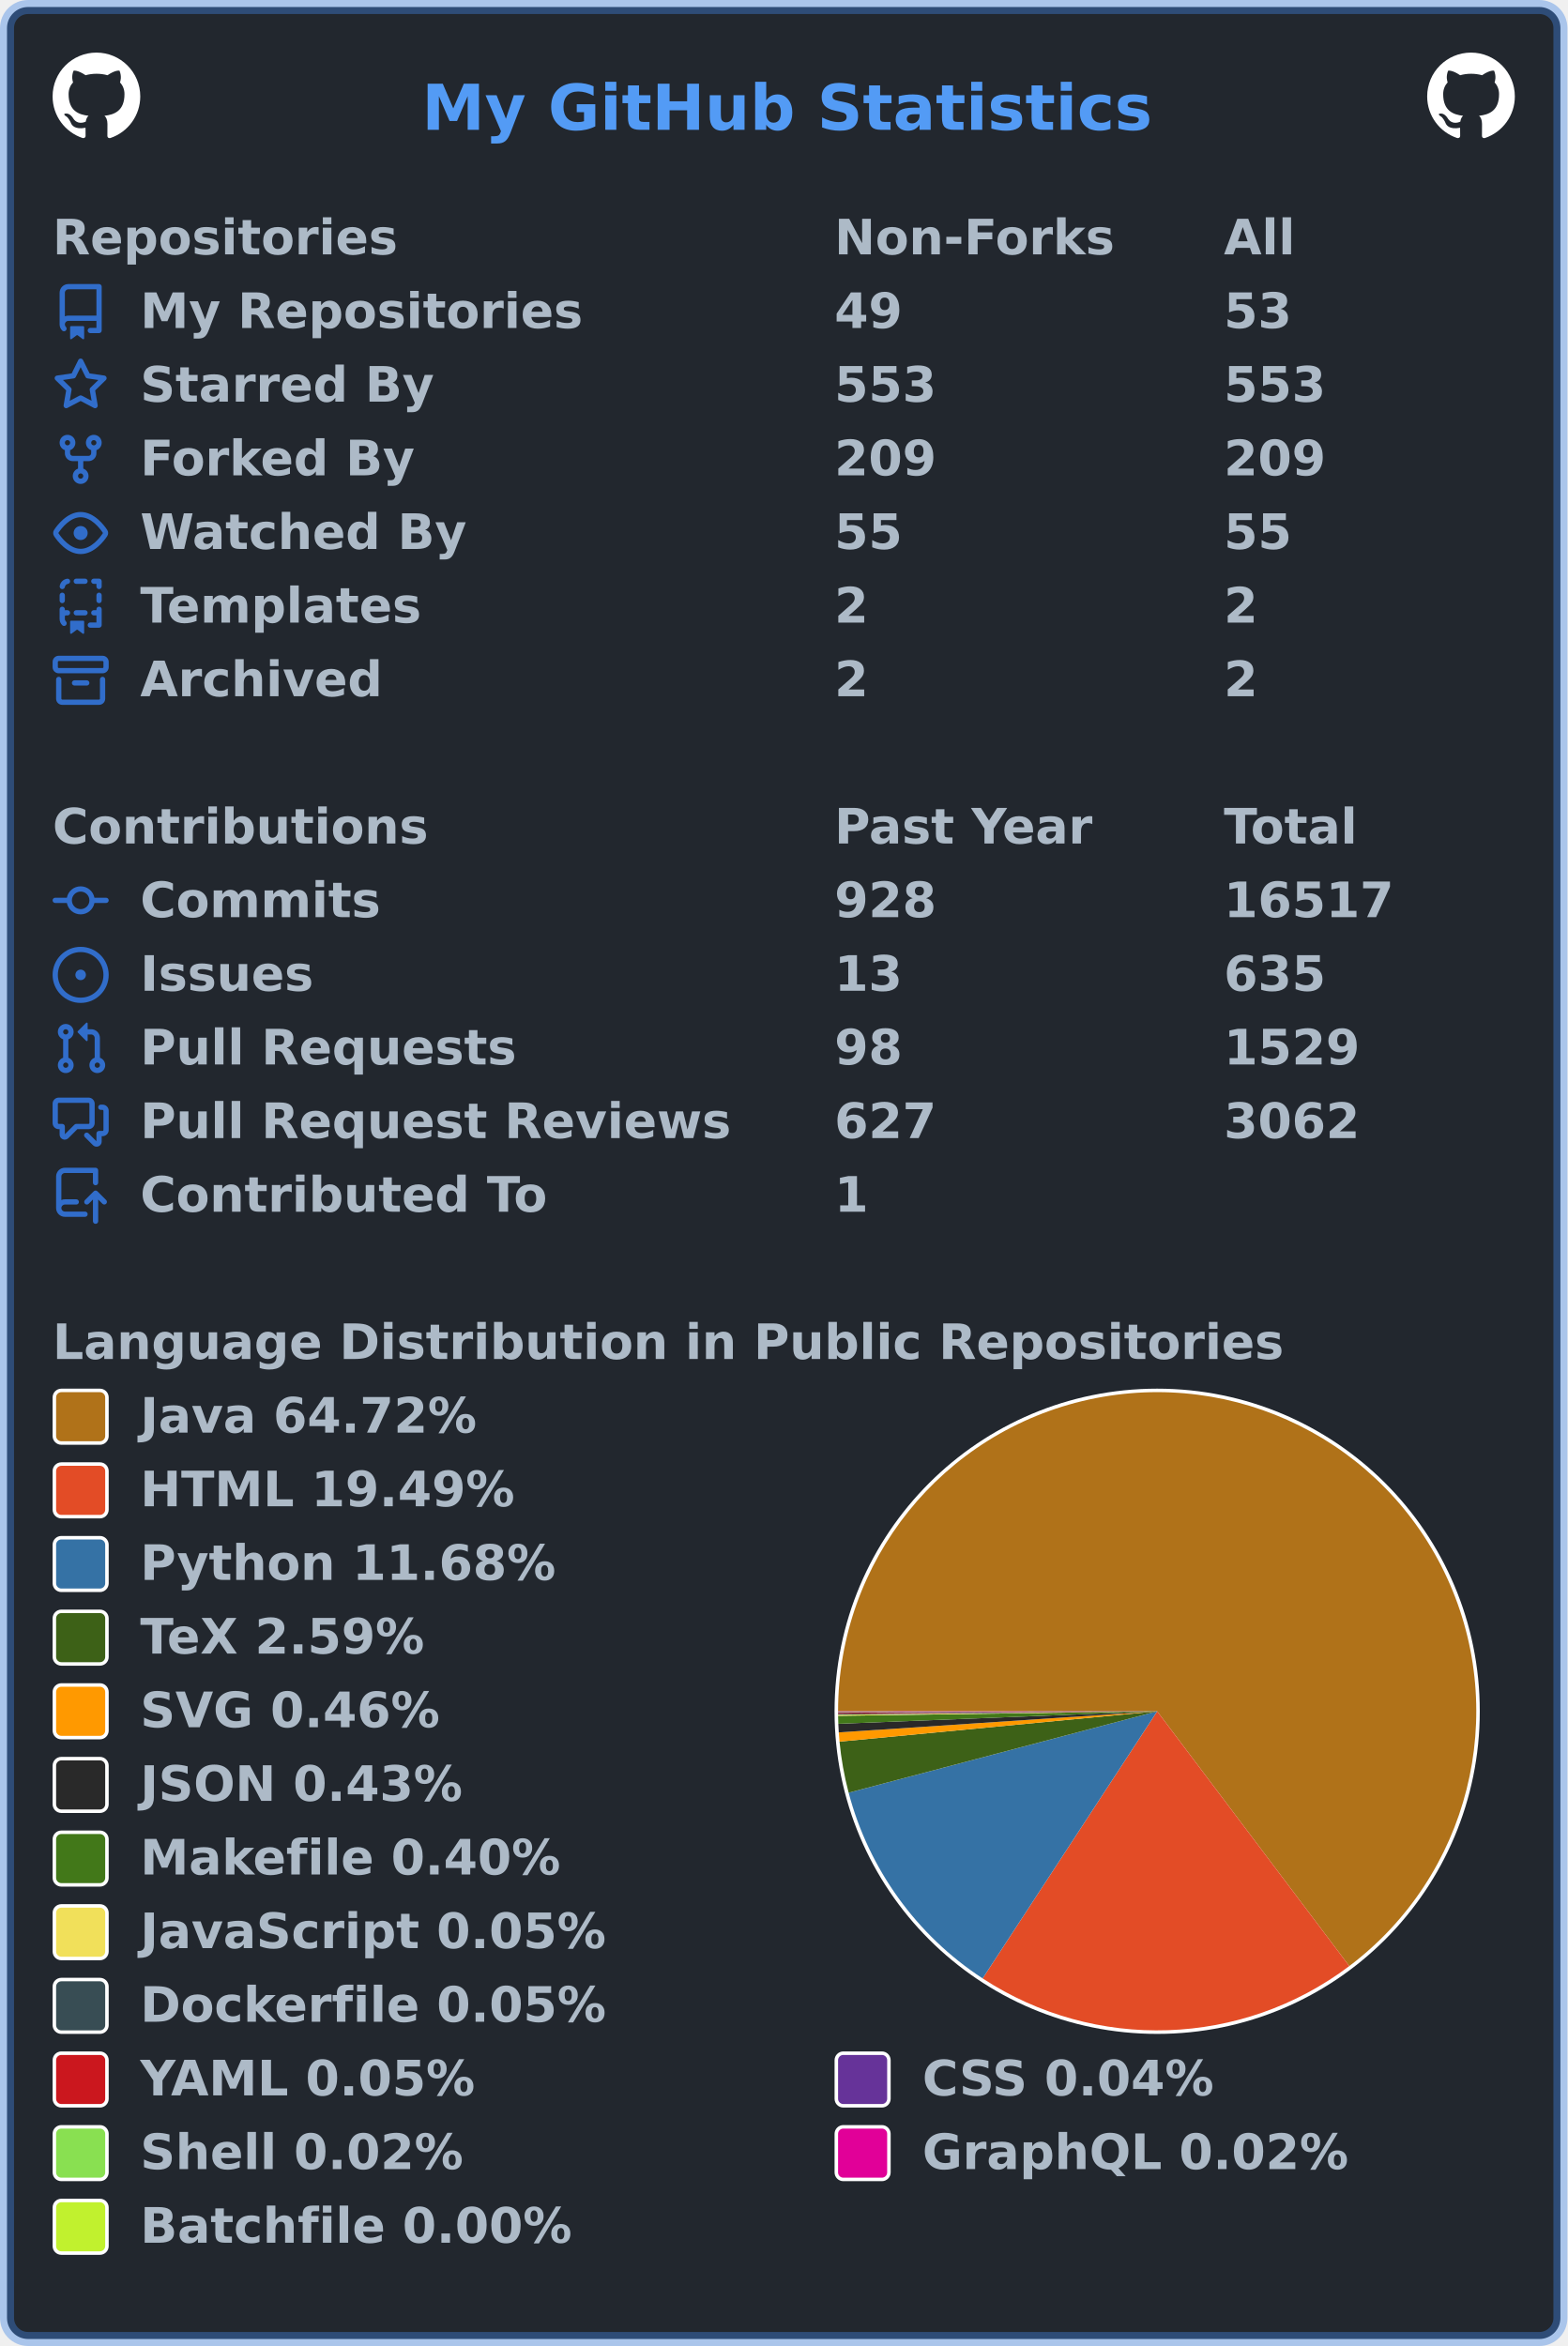
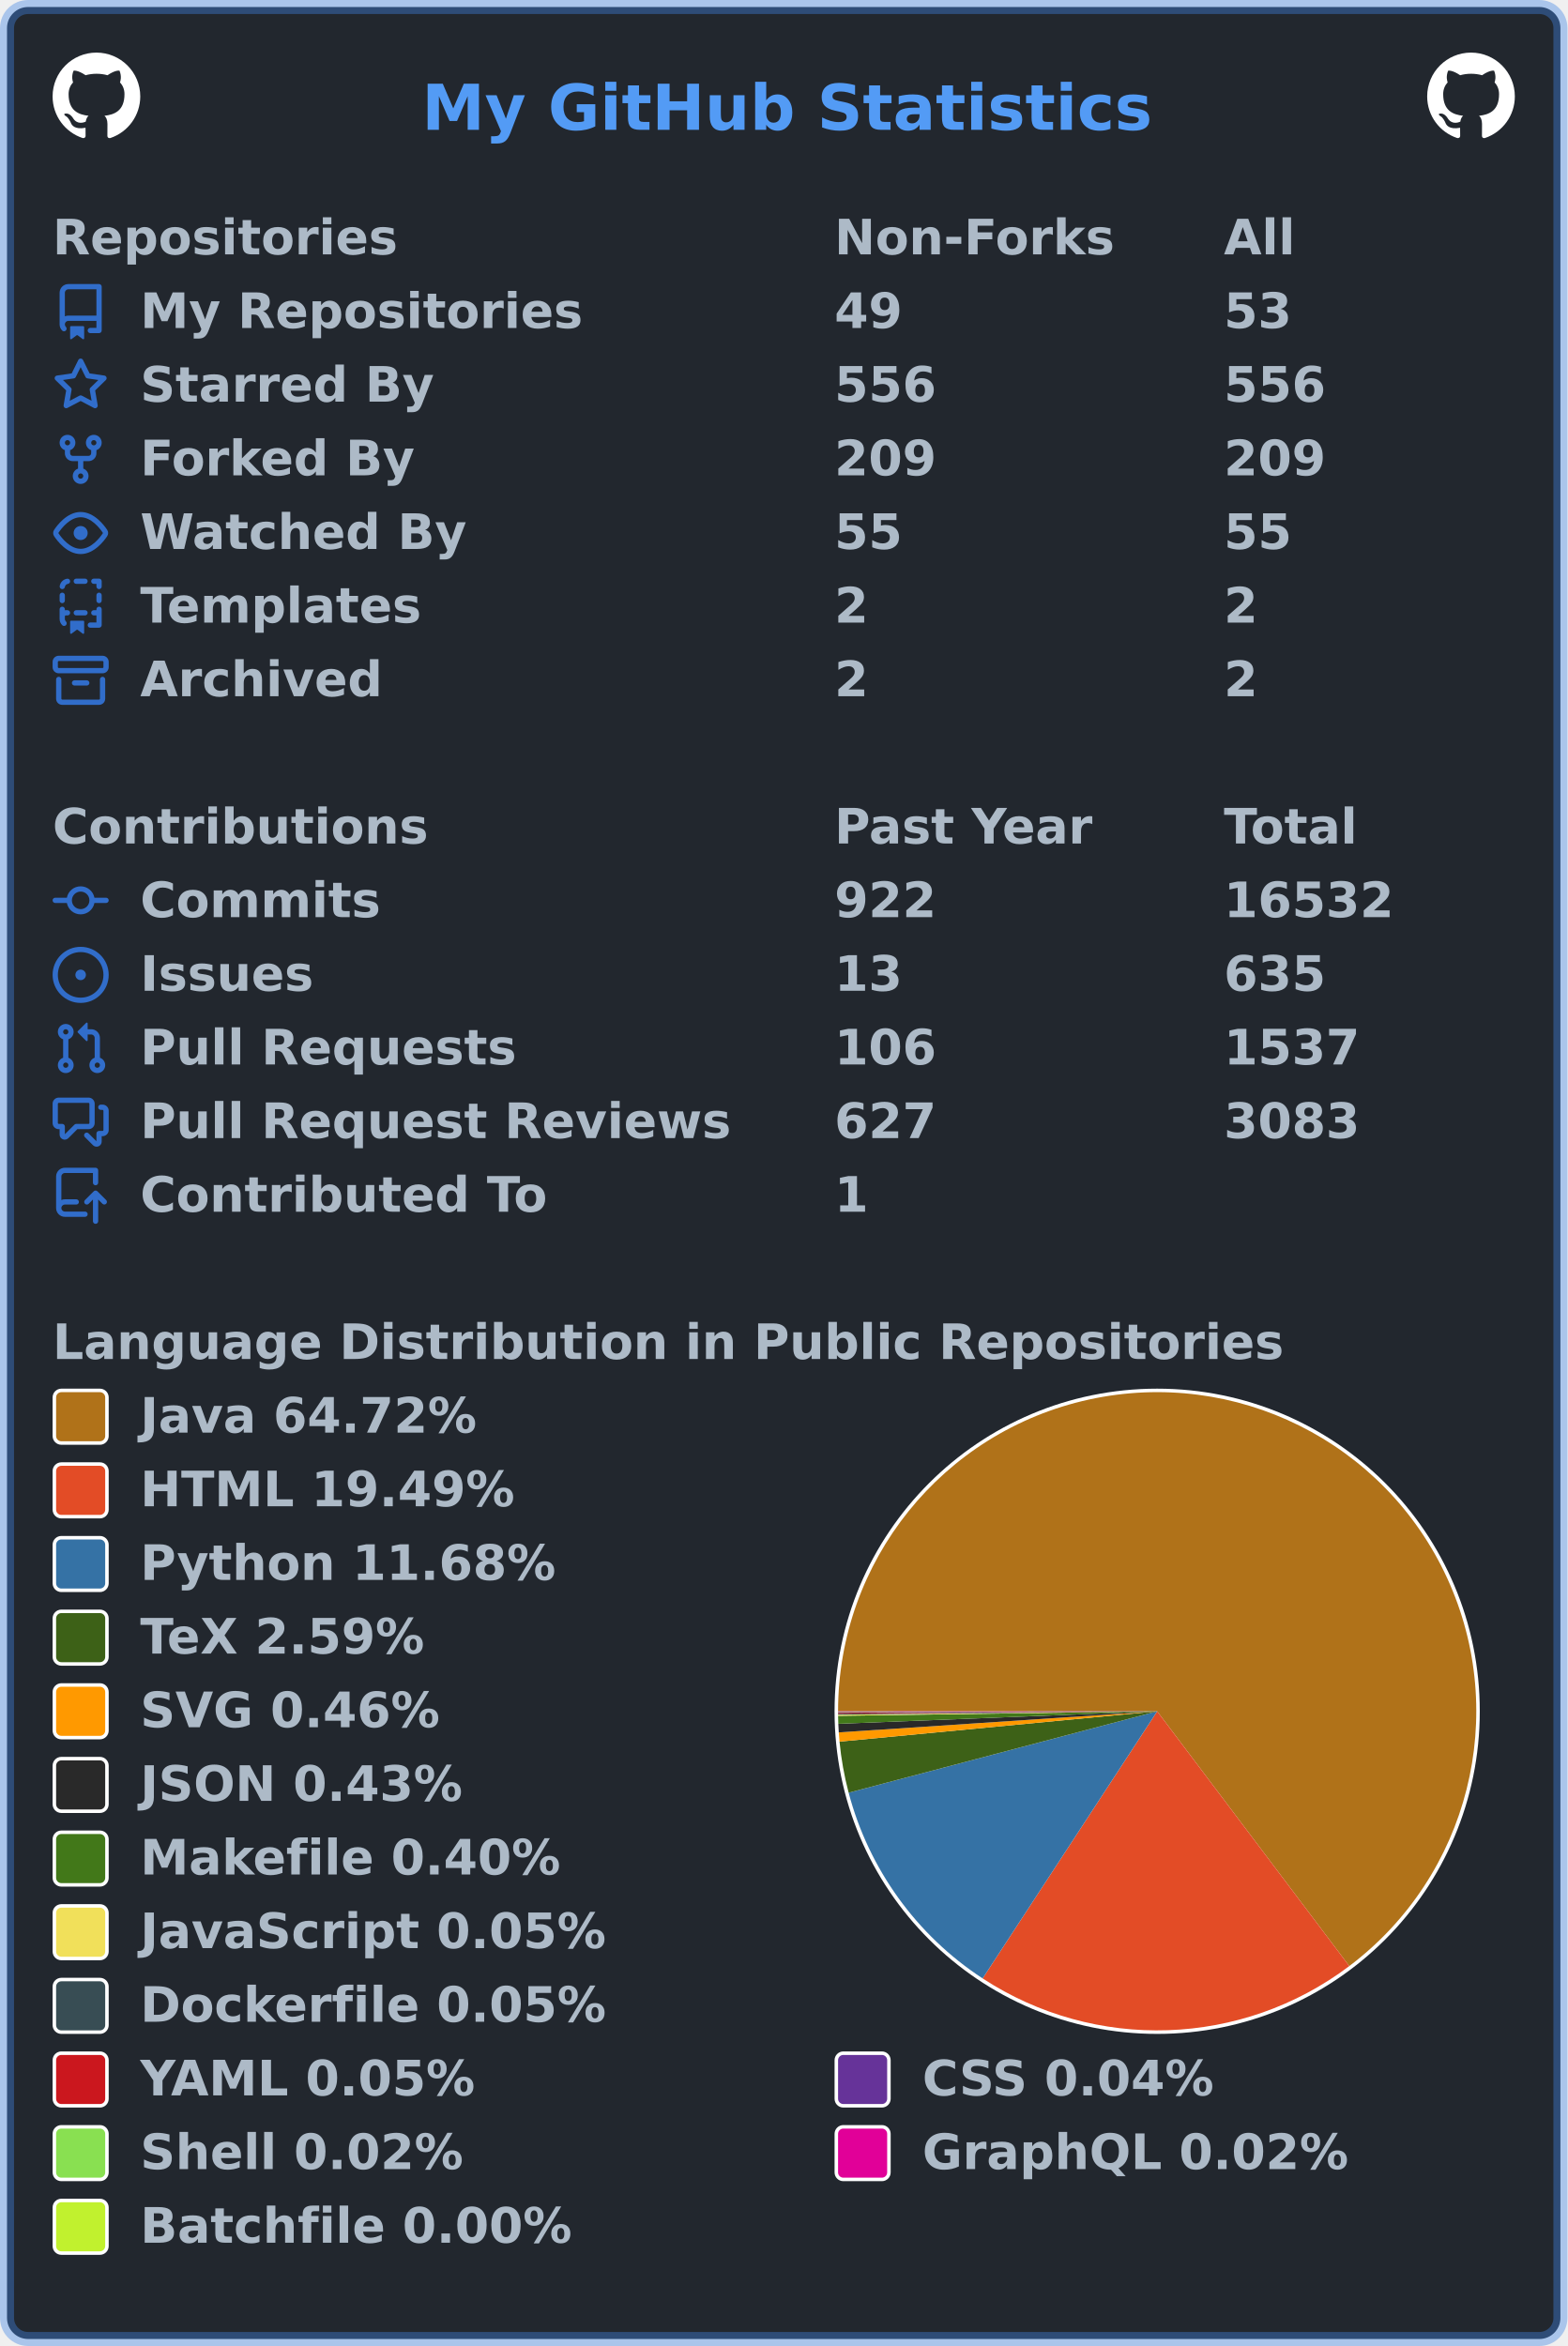
<svg xmlns="http://www.w3.org/2000/svg" width="447" height="669" viewBox="0 0 447 669" lang="en" xml:lang="en">
  <rect x="2" y="2" stroke-width="4" rx="6" width="443" height="665" stroke="rgba(65,132,228,0.4)" fill="#22272e" />
  <g font-weight="600" font-size="110pt" font-family="Verdana,Geneva,DejaVu Sans,sans-serif" text-rendering="geometricPrecision">
    <text x="978" y="301" lengthAdjust="spacingAndGlyphs" textLength="1671" transform="scale(0.123)" fill="#539bf5">My GitHub Statistics</text>
    <svg x="15" y="15" width="25" height="25" viewBox="0 0 16 16">
      <path fill="#ffffff" fill-rule="evenodd" d="M8 0C3.58 0 0 3.58 0 8c0 3.54 2.29 6.53 5.47 7.59.4.07.55-.17.55-.38 0-.19-.01-.82-.01-1.49-2.01.37-2.53-.49-2.69-.94-.09-.23-.48-.94-.82-1.13-.28-.15-.68-.52-.01-.53.63-.01 1.08.58 1.23.82.72 1.21 1.87.87 2.33.66.07-.52.28-.87.51-1.07-1.78-.2-3.64-.89-3.64-3.95 0-.87.31-1.59.82-2.15-.08-.2-.36-1.02.08-2.12 0 0 .67-.21 2.2.82.64-.18 1.32-.27 2-.27.68 0 1.36.09 2 .27 1.53-1.04 2.2-.82 2.2-.82.44 1.1.16 1.92.08 2.12.51.56.82 1.27.82 2.15 0 3.07-1.87 3.75-3.65 3.95.29.25.54.73.54 1.48 0 1.07-.01 1.93-.01 2.2 0 .21.15.46.55.38A8.013 8.013 0 0016 8c0-4.42-3.58-8-8-8z" />
    </svg>
    <svg x="407" y="15" width="25" height="25" viewBox="0 0 16 16">
      <path fill="#ffffff" fill-rule="evenodd" d="M8 0C3.58 0 0 3.58 0 8c0 3.54 2.29 6.53 5.47 7.59.4.07.55-.17.55-.38 0-.19-.01-.82-.01-1.49-2.01.37-2.53-.49-2.69-.94-.09-.23-.48-.94-.82-1.13-.28-.15-.68-.52-.01-.53.63-.01 1.08.58 1.23.82.72 1.21 1.87.87 2.33.66.07-.52.28-.87.51-1.07-1.78-.2-3.64-.89-3.64-3.95 0-.87.31-1.59.82-2.15-.08-.2-.36-1.02.08-2.12 0 0 .67-.21 2.2.82.64-.18 1.32-.27 2-.27.68 0 1.36.09 2 .27 1.53-1.04 2.2-.82 2.2-.82.44 1.1.16 1.92.08 2.12.51.56.82 1.27.82 2.15 0 3.07-1.87 3.75-3.65 3.95.29.25.54.73.54 1.48 0 1.07-.01 1.93-.01 2.2 0 .21.15.46.55.38A8.013 8.013 0 0016 8c0-4.42-3.58-8-8-8z" />
    </svg>
    <g transform="translate(0, 60)" fill="#adbac7">
      <g transform="translate(15, 0)">
        <g transform="scale(0.095)">
          <text x="0" y="132" textLength="1020" lengthAdjust="spacingAndGlyphs">Repositories</text>
          <text x="2347" y="132" textLength="832" lengthAdjust="spacingAndGlyphs">Non-Forks</text>
          <text x="3516" y="132" textLength="206" lengthAdjust="spacingAndGlyphs">All</text>
        </g>
      </g>
      <g transform="translate(15, 21)">
        <path fill="#316dca" fill-rule="evenodd" d="M2 2.5A2.5 2.5 0 014.5 0h8.75a.75.75 0 01.75.75v12.5a.75.75 0 01-.75.75h-2.5a.75.75 0 110-1.5h1.75v-2h-8a1 1 0 00-.714 1.7.75.75 0 01-1.072 1.05A2.495 2.495 0 012 11.5v-9zm10.5-1V9h-8c-.356 0-.694.074-1 .208V2.5a1 1 0 011-1h8zM5 12.25v3.25a.25.25 0 00.4.2l1.45-1.087a.25.25 0 01.3 0L8.6 15.7a.25.25 0 00.4-.2v-3.25a.25.25 0 00-.25-.25h-3.5a.25.25 0 00-.25.25z" />
        <g transform="scale(0.095)">
          <text lengthAdjust="spacingAndGlyphs" textLength="1312" x="263" y="132">My Repositories</text>
          <text lengthAdjust="spacingAndGlyphs" textLength="210" x="2347" y="132">49</text>
          <text lengthAdjust="spacingAndGlyphs" textLength="210" x="3516" y="132">53</text>
        </g>
      </g>
      <g transform="translate(15, 42)">
        <path fill="#316dca" fill-rule="evenodd" d="M8 .25a.75.75 0 01.673.418l1.882 3.815 4.21.612a.75.75 0 01.416 1.279l-3.046 2.97.719 4.192a.75.75 0 01-1.088.791L8 12.347l-3.766 1.98a.75.75 0 01-1.088-.79l.72-4.194L.818 6.374a.75.75 0 01.416-1.28l4.21-.611L7.327.668A.75.75 0 018 .25zm0 2.445L6.615 5.5a.75.75 0 01-.564.41l-3.097.45 2.24 2.184a.75.75 0 01.216.664l-.528 3.084 2.769-1.456a.75.75 0 01.698 0l2.77 1.456-.53-3.084a.75.75 0 01.216-.664l2.24-2.183-3.096-.45a.75.75 0 01-.564-.41L8 2.694v.001z" />
        <g transform="scale(0.095)">
          <text lengthAdjust="spacingAndGlyphs" textLength="874" x="263" y="132">Starred By</text>
-           <text lengthAdjust="spacingAndGlyphs" textLength="315" x="2347" y="132">553</text>
-           <text lengthAdjust="spacingAndGlyphs" textLength="315" x="3516" y="132">553</text>
+           <text lengthAdjust="spacingAndGlyphs" textLength="315" x="2347" y="132">556</text>
+           <text lengthAdjust="spacingAndGlyphs" textLength="315" x="3516" y="132">556</text>
        </g>
      </g>
      <g transform="translate(15, 63)">
        <path fill="#316dca" fill-rule="evenodd" d="M5 3.25a.75.75 0 11-1.5 0 .75.75 0 011.5 0zm0 2.122a2.25 2.25 0 10-1.5 0v.878A2.25 2.25 0 005.75 8.5h1.5v2.128a2.251 2.251 0 101.5 0V8.5h1.5a2.25 2.25 0 002.25-2.25v-.878a2.25 2.25 0 10-1.5 0v.878a.75.75 0 01-.75.75h-4.5A.75.75 0 015 6.25v-.878zm3.75 7.378a.75.75 0 11-1.5 0 .75.75 0 011.5 0zm3-8.75a.75.75 0 100-1.5.75.75 0 000 1.5z" />
        <g transform="scale(0.095)">
          <text lengthAdjust="spacingAndGlyphs" textLength="828" x="263" y="132">Forked By</text>
          <text lengthAdjust="spacingAndGlyphs" textLength="315" x="2347" y="132">209</text>
          <text lengthAdjust="spacingAndGlyphs" textLength="315" x="3516" y="132">209</text>
        </g>
      </g>
      <g transform="translate(15, 84)">
        <path fill="#316dca" fill-rule="evenodd" d="M1.679 7.932c.412-.621 1.242-1.75 2.366-2.717C5.175 4.242 6.527 3.5 8 3.5c1.473 0 2.824.742 3.955 1.715 1.124.967 1.954 2.096 2.366 2.717a.119.119 0 010 .136c-.412.621-1.242 1.75-2.366 2.717C10.825 11.758 9.473 12.5 8 12.5c-1.473 0-2.824-.742-3.955-1.715C2.92 9.818 2.09 8.69 1.679 8.068a.119.119 0 010-.136zM8 2c-1.981 0-3.67.992-4.933 2.078C1.797 5.169.88 6.423.43 7.1a1.619 1.619 0 000 1.798c.45.678 1.367 1.932 2.637 3.024C4.329 13.008 6.019 14 8 14c1.981 0 3.67-.992 4.933-2.078 1.27-1.091 2.187-2.345 2.637-3.023a1.619 1.619 0 000-1.798c-.45-.678-1.367-1.932-2.637-3.023C11.671 2.992 9.981 2 8 2zm0 8a2 2 0 100-4 2 2 0 000 4z" />
        <g transform="scale(0.095)">
          <text lengthAdjust="spacingAndGlyphs" textLength="993" x="263" y="132">Watched By</text>
          <text lengthAdjust="spacingAndGlyphs" textLength="210" x="2347" y="132">55</text>
          <text lengthAdjust="spacingAndGlyphs" textLength="210" x="3516" y="132">55</text>
        </g>
      </g>
      <g transform="translate(15, 105)">
        <path fill="#316dca" fill-rule="evenodd" d="M6 .75A.75.75 0 016.75 0h2.5a.75.75 0 010 1.5h-2.5A.75.75 0 016 .75zm5 0a.75.75 0 01.75-.75h1.5a.75.75 0 01.75.75v1.5a.75.75 0 01-1.5 0V1.5h-.75A.75.75 0 0111 .75zM4.992.662a.75.75 0 01-.636.848c-.436.063-.783.41-.846.846a.75.75 0 01-1.485-.212A2.501 2.501 0 014.144.025a.75.75 0 01.848.637zM2.75 4a.75.75 0 01.75.75v1.5a.75.75 0 01-1.5 0v-1.5A.75.75 0 012.75 4zm10.5 0a.75.75 0 01.75.75v1.5a.75.75 0 01-1.5 0v-1.5a.75.75 0 01.75-.75zM2.75 8a.75.75 0 01.75.75v.268A1.72 1.72 0 013.75 9h.5a.75.75 0 010 1.5h-.5a.25.25 0 00-.25.25v.75c0 .28.114.532.3.714a.75.75 0 01-1.05 1.072A2.495 2.495 0 012 11.5V8.75A.75.75 0 012.75 8zm10.5 0a.75.75 0 01.75.75v4.5a.75.75 0 01-.75.75h-2.5a.75.75 0 010-1.5h1.75v-2h-.75a.75.75 0 010-1.5h.75v-.25a.75.75 0 01.75-.75zM6 9.75A.75.75 0 016.75 9h2.5a.75.75 0 010 1.5h-2.5A.75.75 0 016 9.75zm-1 2.5v3.25a.25.25 0 00.4.2l1.45-1.087a.25.25 0 01.3 0L8.6 15.7a.25.25 0 00.4-.2v-3.25a.25.25 0 00-.25-.25h-3.5a.25.25 0 00-.25.25z" />
        <g transform="scale(0.095)">
          <text lengthAdjust="spacingAndGlyphs" textLength="868" x="263" y="132">Templates</text>
          <text lengthAdjust="spacingAndGlyphs" textLength="105" x="2347" y="132">2</text>
          <text lengthAdjust="spacingAndGlyphs" textLength="105" x="3516" y="132">2</text>
        </g>
      </g>
      <g transform="translate(15, 126)">
        <path fill="#316dca" fill-rule="evenodd" d="M1.75 2.5a.25.25 0 00-.25.25v1.5c0 .138.112.25.25.25h12.5a.25.25 0 00.25-.25v-1.5a.25.25 0 00-.25-.25H1.75zM0 2.75C0 1.784.784 1 1.75 1h12.5c.966 0 1.75.784 1.75 1.75v1.5A1.75 1.75 0 0114.25 6H1.75A1.75 1.75 0 010 4.25v-1.5zM1.75 7a.75.75 0 01.75.75v5.5c0 .138.112.25.25.25h10.5a.25.25 0 00.25-.25v-5.5a.75.75 0 111.5 0v5.5A1.75 1.75 0 0113.25 15H2.75A1.75 1.75 0 011 13.25v-5.5A.75.75 0 011.75 7zm4.5 1a.75.75 0 000 1.5h3.5a.75.75 0 100-1.5h-3.5z" />
        <g transform="scale(0.095)">
          <text lengthAdjust="spacingAndGlyphs" textLength="726" x="263" y="132">Archived</text>
          <text lengthAdjust="spacingAndGlyphs" textLength="105" x="2347" y="132">2</text>
          <text lengthAdjust="spacingAndGlyphs" textLength="105" x="3516" y="132">2</text>
        </g>
      </g>
    </g>
    <g transform="translate(0, 228)" fill="#adbac7">
      <g transform="translate(15, 0)">
        <g transform="scale(0.095)">
          <text x="0" y="132" textLength="1112" lengthAdjust="spacingAndGlyphs">Contributions</text>
          <text x="2347" y="132" textLength="774" lengthAdjust="spacingAndGlyphs">Past Year</text>
          <text x="3516" y="132" textLength="414" lengthAdjust="spacingAndGlyphs">Total</text>
        </g>
      </g>
      <g transform="translate(15, 21)">
        <path fill="#316dca" fill-rule="evenodd" d="M10.5 7.75a2.5 2.5 0 11-5 0 2.5 2.5 0 015 0zm1.43.75a4.002 4.002 0 01-7.86 0H.75a.75.75 0 110-1.5h3.32a4.001 4.001 0 017.86 0h3.32a.75.75 0 110 1.5h-3.32z" />
        <g transform="scale(0.095)">
          <text lengthAdjust="spacingAndGlyphs" textLength="734" x="263" y="132">Commits</text>
-           <text lengthAdjust="spacingAndGlyphs" textLength="315" x="2347" y="132">928</text>
-           <text lengthAdjust="spacingAndGlyphs" textLength="525" x="3516" y="132">16517</text>
+           <text lengthAdjust="spacingAndGlyphs" textLength="315" x="2347" y="132">922</text>
+           <text lengthAdjust="spacingAndGlyphs" textLength="525" x="3516" y="132">16532</text>
        </g>
      </g>
      <g transform="translate(15, 42)">
        <path fill="#316dca" d="M8 9.5a1.5 1.5 0 100-3 1.5 1.5 0 000 3z" />
        <path fill="#316dca" fill-rule="evenodd" d="M8 0a8 8 0 100 16A8 8 0 008 0zM1.5 8a6.5 6.5 0 1113 0 6.5 6.5 0 01-13 0z" />
        <g transform="scale(0.095)">
          <text lengthAdjust="spacingAndGlyphs" textLength="512" x="263" y="132">Issues</text>
          <text lengthAdjust="spacingAndGlyphs" textLength="210" x="2347" y="132">13</text>
          <text lengthAdjust="spacingAndGlyphs" textLength="315" x="3516" y="132">635</text>
        </g>
      </g>
      <g transform="translate(15, 63)">
        <path fill="#316dca" fill-rule="evenodd" d="M7.177 3.073L9.573.677A.25.25 0 0110 .854v4.792a.25.25 0 01-.427.177L7.177 3.427a.25.25 0 010-.354zM3.75 2.5a.75.75 0 100 1.5.75.75 0 000-1.5zm-2.25.75a2.25 2.25 0 113 2.122v5.256a2.251 2.251 0 11-1.5 0V5.372A2.25 2.25 0 011.5 3.25zM11 2.5h-1V4h1a1 1 0 011 1v5.628a2.251 2.251 0 101.5 0V5A2.5 2.5 0 0011 2.5zm1 10.25a.75.75 0 111.5 0 .75.75 0 01-1.5 0zM3.75 12a.75.75 0 100 1.5.75.75 0 000-1.5z" />
        <g transform="scale(0.095)">
          <text lengthAdjust="spacingAndGlyphs" textLength="1113" x="263" y="132">Pull Requests</text>
-           <text lengthAdjust="spacingAndGlyphs" textLength="210" x="2347" y="132">98</text>
-           <text lengthAdjust="spacingAndGlyphs" textLength="420" x="3516" y="132">1529</text>
+           <text lengthAdjust="spacingAndGlyphs" textLength="315" x="2347" y="132">106</text>
+           <text lengthAdjust="spacingAndGlyphs" textLength="420" x="3516" y="132">1537</text>
        </g>
      </g>
      <g transform="translate(15, 84)">
        <path fill="#316dca" fill-rule="evenodd" d="M1.5 2.75a.25.25 0 01.25-.25h8.5a.25.25 0 01.25.25v5.5a.25.25 0 01-.25.25h-3.5a.75.75 0 00-.53.22L3.5 11.44V9.25a.75.75 0 00-.75-.75h-1a.25.25 0 01-.25-.25v-5.5zM1.75 1A1.75 1.75 0 000 2.75v5.5C0 9.216.784 10 1.75 10H2v1.543a1.457 1.457 0 002.487 1.03L7.061 10h3.189A1.75 1.75 0 0012 8.25v-5.5A1.75 1.75 0 0010.25 1h-8.5zM14.5 4.75a.25.25 0 00-.25-.25h-.5a.75.75 0 110-1.5h.5c.966 0 1.75.784 1.75 1.75v5.5A1.75 1.75 0 0114.25 12H14v1.543a1.457 1.457 0 01-2.487 1.03L9.22 12.28a.75.75 0 111.06-1.06l2.22 2.22v-2.19a.75.75 0 01.75-.75h1a.25.25 0 00.25-.25v-5.5z" />
        <g transform="scale(0.095)">
          <text lengthAdjust="spacingAndGlyphs" textLength="1762" x="263" y="132">Pull Request Reviews</text>
          <text lengthAdjust="spacingAndGlyphs" textLength="315" x="2347" y="132">627</text>
-           <text lengthAdjust="spacingAndGlyphs" textLength="420" x="3516" y="132">3062</text>
+           <text lengthAdjust="spacingAndGlyphs" textLength="420" x="3516" y="132">3083</text>
        </g>
      </g>
      <g transform="translate(15, 105)">
        <path fill="#316dca" fill-rule="evenodd" d="M1 2.5A2.5 2.5 0 013.5 0h8.75a.75.75 0 01.75.75v3.5a.75.75 0 01-1.5 0V1.5h-8a1 1 0 00-1 1v6.708A2.492 2.492 0 013.5 9h3.25a.75.75 0 010 1.5H3.5a1 1 0 100 2h5.75a.75.75 0 010 1.5H3.5A2.5 2.5 0 011 11.5v-9zm13.23 7.79a.75.75 0 001.06-1.06l-2.505-2.505a.75.75 0 00-1.06 0L9.22 9.229a.75.75 0 001.06 1.061l1.225-1.224v6.184a.75.75 0 001.5 0V9.066l1.224 1.224z" />
        <g transform="scale(0.095)">
          <text lengthAdjust="spacingAndGlyphs" textLength="1234" x="263" y="132">Contributed To</text>
          <text lengthAdjust="spacingAndGlyphs" textLength="105" x="2347" y="132">1</text>
        </g>
      </g>
    </g>
    <g transform="translate(0, 375)" fill="#adbac7">
      <g transform="translate(15, 0)">
        <g transform="scale(0.095)">
          <text x="0" y="132" textLength="3652" lengthAdjust="spacingAndGlyphs">Language Distribution in Public Repositories</text>
        </g>
      </g>
      <g transform="translate(238, 21)">
        <circle cx="92" cy="92" r="92" fill="#ffffff" />
      </g>
      <g transform="translate(239, 22)">
        <g>
          <path fill-rule="evenodd" fill="#b07219" d="M 0.0,91 A 91 91 0 1 1 145.789 163.658 L 91,91 Z" />
          <path fill-rule="evenodd" fill="#e34c26" d="M 145.789,163.658 A 91 91 0 0 1 41.221 167.178 L 91,91 Z" />
          <path fill-rule="evenodd" fill="#3572A5" d="M 41.221,167.178 A 91 91 0 0 1 3.012 114.217 L 91,91 Z" />
          <path fill-rule="evenodd" fill="#3D6117" d="M 3.012,114.217 A 91 91 0 0 1 0.412 99.655 L 91,91 Z" />
          <path fill-rule="evenodd" fill="#ff9900" d="M 0.412,99.655 A 91 91 0 0 1 0.2 97.024 L 91,91 Z" />
          <path fill-rule="evenodd" fill="#292929" d="M 0.2,97.024 A 91 91 0 0 1 0.07 94.571 L 91,91 Z" />
          <path fill-rule="evenodd" fill="#427819" d="M 0.07,94.571 A 91 91 0 0 1 0.009 92.291 L 91,91 Z" />
          <path fill-rule="evenodd" fill="#f1e05a" d="M 0.009,92.291 A 91 91 0 0 1 0.005 91.979 L 91,91 Z" />
          <path fill-rule="evenodd" fill="#384d54" d="M 0.005,91.979 A 91 91 0 0 1 0.003 91.676 L 91,91 Z" />
          <path fill-rule="evenodd" fill="#cb171e" d="M 0.003,91.676 A 91 91 0 0 1 0.001 91.411 L 91,91 Z" />
          <path fill-rule="evenodd" fill="#663399" d="M 0.001,91.411 A 91 91 0 0 1 0 91.195 L 91,91 Z" />
          <path fill-rule="evenodd" fill="#89e051" d="M 0,91.195 A 91 91 0 0 1 5.290088485310207e-05 91.098 L 91,91 Z" />
          <path fill-rule="evenodd" fill="#e10098" d="M 5.290088485310207e-05,91.098 A 91 91 0 0 1 1.3798681663956813e-07 91.005 L 91,91 Z" />
          <path fill-rule="evenodd" fill="#C1F12E" d="M 1.3798681663956813e-07,91.005 A 91 91 0 0 1 0.0 91 L 91,91 Z" />
          <animateTransform attributeName="transform" attributeType="XML" type="rotate" from="0 91 91" to="360 91 91" dur="10s" repeatCount="indefinite" />
        </g>
      </g>
      <g transform="translate(15, 21)">
        <rect x="0.5" y="0.5" rx="2" width="15" height="15" fill="#b07219" stroke-width="1" stroke="#ffffff" />
        <text transform="scale(0.095)" x="263" y="132" textLength="1038" lengthAdjust="spacingAndGlyphs">Java 64.72%</text>
      </g>
      <g transform="translate(15, 42)">
        <rect x="0.5" y="0.5" rx="2" width="15" height="15" fill="#e34c26" stroke-width="1" stroke="#ffffff" />
        <text transform="scale(0.095)" x="263" y="132" textLength="1142" lengthAdjust="spacingAndGlyphs">HTML 19.49%</text>
      </g>
      <g transform="translate(15, 63)">
        <rect x="0.5" y="0.5" rx="2" width="15" height="15" fill="#3572A5" stroke-width="1" stroke="#ffffff" />
        <text transform="scale(0.095)" x="263" y="132" textLength="1254" lengthAdjust="spacingAndGlyphs">Python 11.68%</text>
      </g>
      <g transform="translate(15, 84)">
        <rect x="0.5" y="0.5" rx="2" width="15" height="15" fill="#3D6117" stroke-width="1" stroke="#ffffff" />
        <text transform="scale(0.095)" x="263" y="132" textLength="894" lengthAdjust="spacingAndGlyphs">TeX 2.59%</text>
      </g>
      <g transform="translate(15, 105)">
        <rect x="0.5" y="0.5" rx="2" width="15" height="15" fill="#ff9900" stroke-width="1" stroke="#ffffff" />
        <text transform="scale(0.095)" x="263" y="132" textLength="922" lengthAdjust="spacingAndGlyphs">SVG 0.46%</text>
      </g>
      <g transform="translate(15, 126)">
        <rect x="0.5" y="0.5" rx="2" width="15" height="15" fill="#292929" stroke-width="1" stroke="#ffffff" />
        <text transform="scale(0.095)" x="263" y="132" textLength="993" lengthAdjust="spacingAndGlyphs">JSON 0.43%</text>
      </g>
      <g transform="translate(15, 147)">
        <rect x="0.5" y="0.5" rx="2" width="15" height="15" fill="#427819" stroke-width="1" stroke="#ffffff" />
        <text transform="scale(0.095)" x="263" y="132" textLength="1272" lengthAdjust="spacingAndGlyphs">Makefile 0.40%</text>
      </g>
      <g transform="translate(15, 168)">
        <rect x="0.5" y="0.5" rx="2" width="15" height="15" fill="#f1e05a" stroke-width="1" stroke="#ffffff" />
        <text transform="scale(0.095)" x="263" y="132" textLength="1412" lengthAdjust="spacingAndGlyphs">JavaScript 0.05%</text>
      </g>
      <g transform="translate(15, 189)">
        <rect x="0.5" y="0.5" rx="2" width="15" height="15" fill="#384d54" stroke-width="1" stroke="#ffffff" />
        <text transform="scale(0.095)" x="263" y="132" textLength="1414" lengthAdjust="spacingAndGlyphs">Dockerfile 0.05%</text>
      </g>
      <g transform="translate(15, 210)">
        <rect x="0.5" y="0.5" rx="2" width="15" height="15" fill="#cb171e" stroke-width="1" stroke="#ffffff" />
        <text transform="scale(0.095)" x="263" y="132" textLength="1026" lengthAdjust="spacingAndGlyphs">YAML 0.05%</text>
        <rect x="223.5" y="0.5" rx="2" width="15" height="15" fill="#663399" stroke-width="1" stroke="#ffffff" />
        <text transform="scale(0.095)" x="2611" y="132" textLength="903" lengthAdjust="spacingAndGlyphs">CSS 0.04%</text>
      </g>
      <g transform="translate(15, 231)">
        <rect x="0.5" y="0.5" rx="2" width="15" height="15" fill="#89e051" stroke-width="1" stroke="#ffffff" />
        <text transform="scale(0.095)" x="263" y="132" textLength="982" lengthAdjust="spacingAndGlyphs">Shell 0.02%</text>
        <rect x="223.5" y="0.5" rx="2" width="15" height="15" fill="#e10098" stroke-width="1" stroke="#ffffff" />
        <text transform="scale(0.095)" x="2611" y="132" textLength="1305" lengthAdjust="spacingAndGlyphs">GraphQL 0.02%</text>
      </g>
      <g transform="translate(15, 252)">
        <rect x="0.5" y="0.5" rx="2" width="15" height="15" fill="#C1F12E" stroke-width="1" stroke="#ffffff" />
        <text transform="scale(0.095)" x="263" y="132" textLength="1304" lengthAdjust="spacingAndGlyphs">Batchfile 0.00%</text>
      </g>
    </g>
  </g>
</svg>
